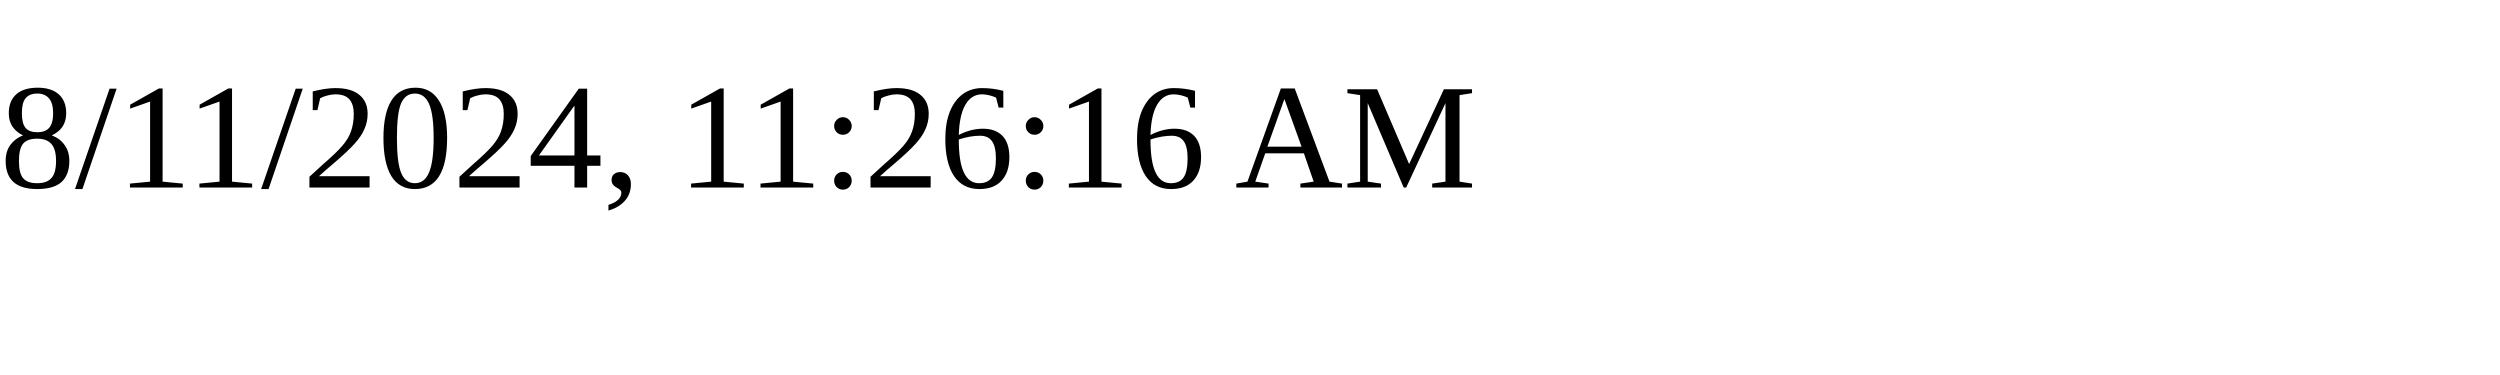
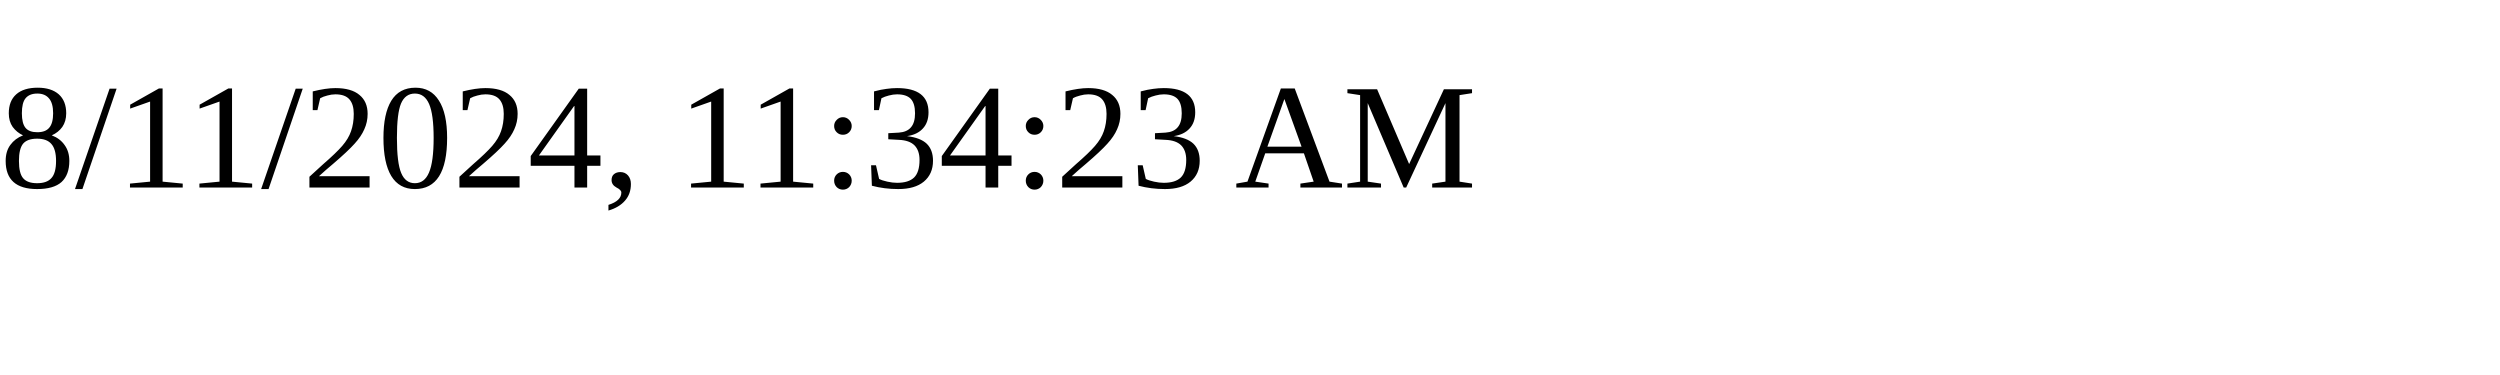
<svg xmlns="http://www.w3.org/2000/svg" height="30" width="200">
-   <text x="0" y="15">8/11/2024, 11:26:16 AM</text>
+   <text x="0" y="15">8/11/2024, 11:34:23 AM</text>
</svg>
